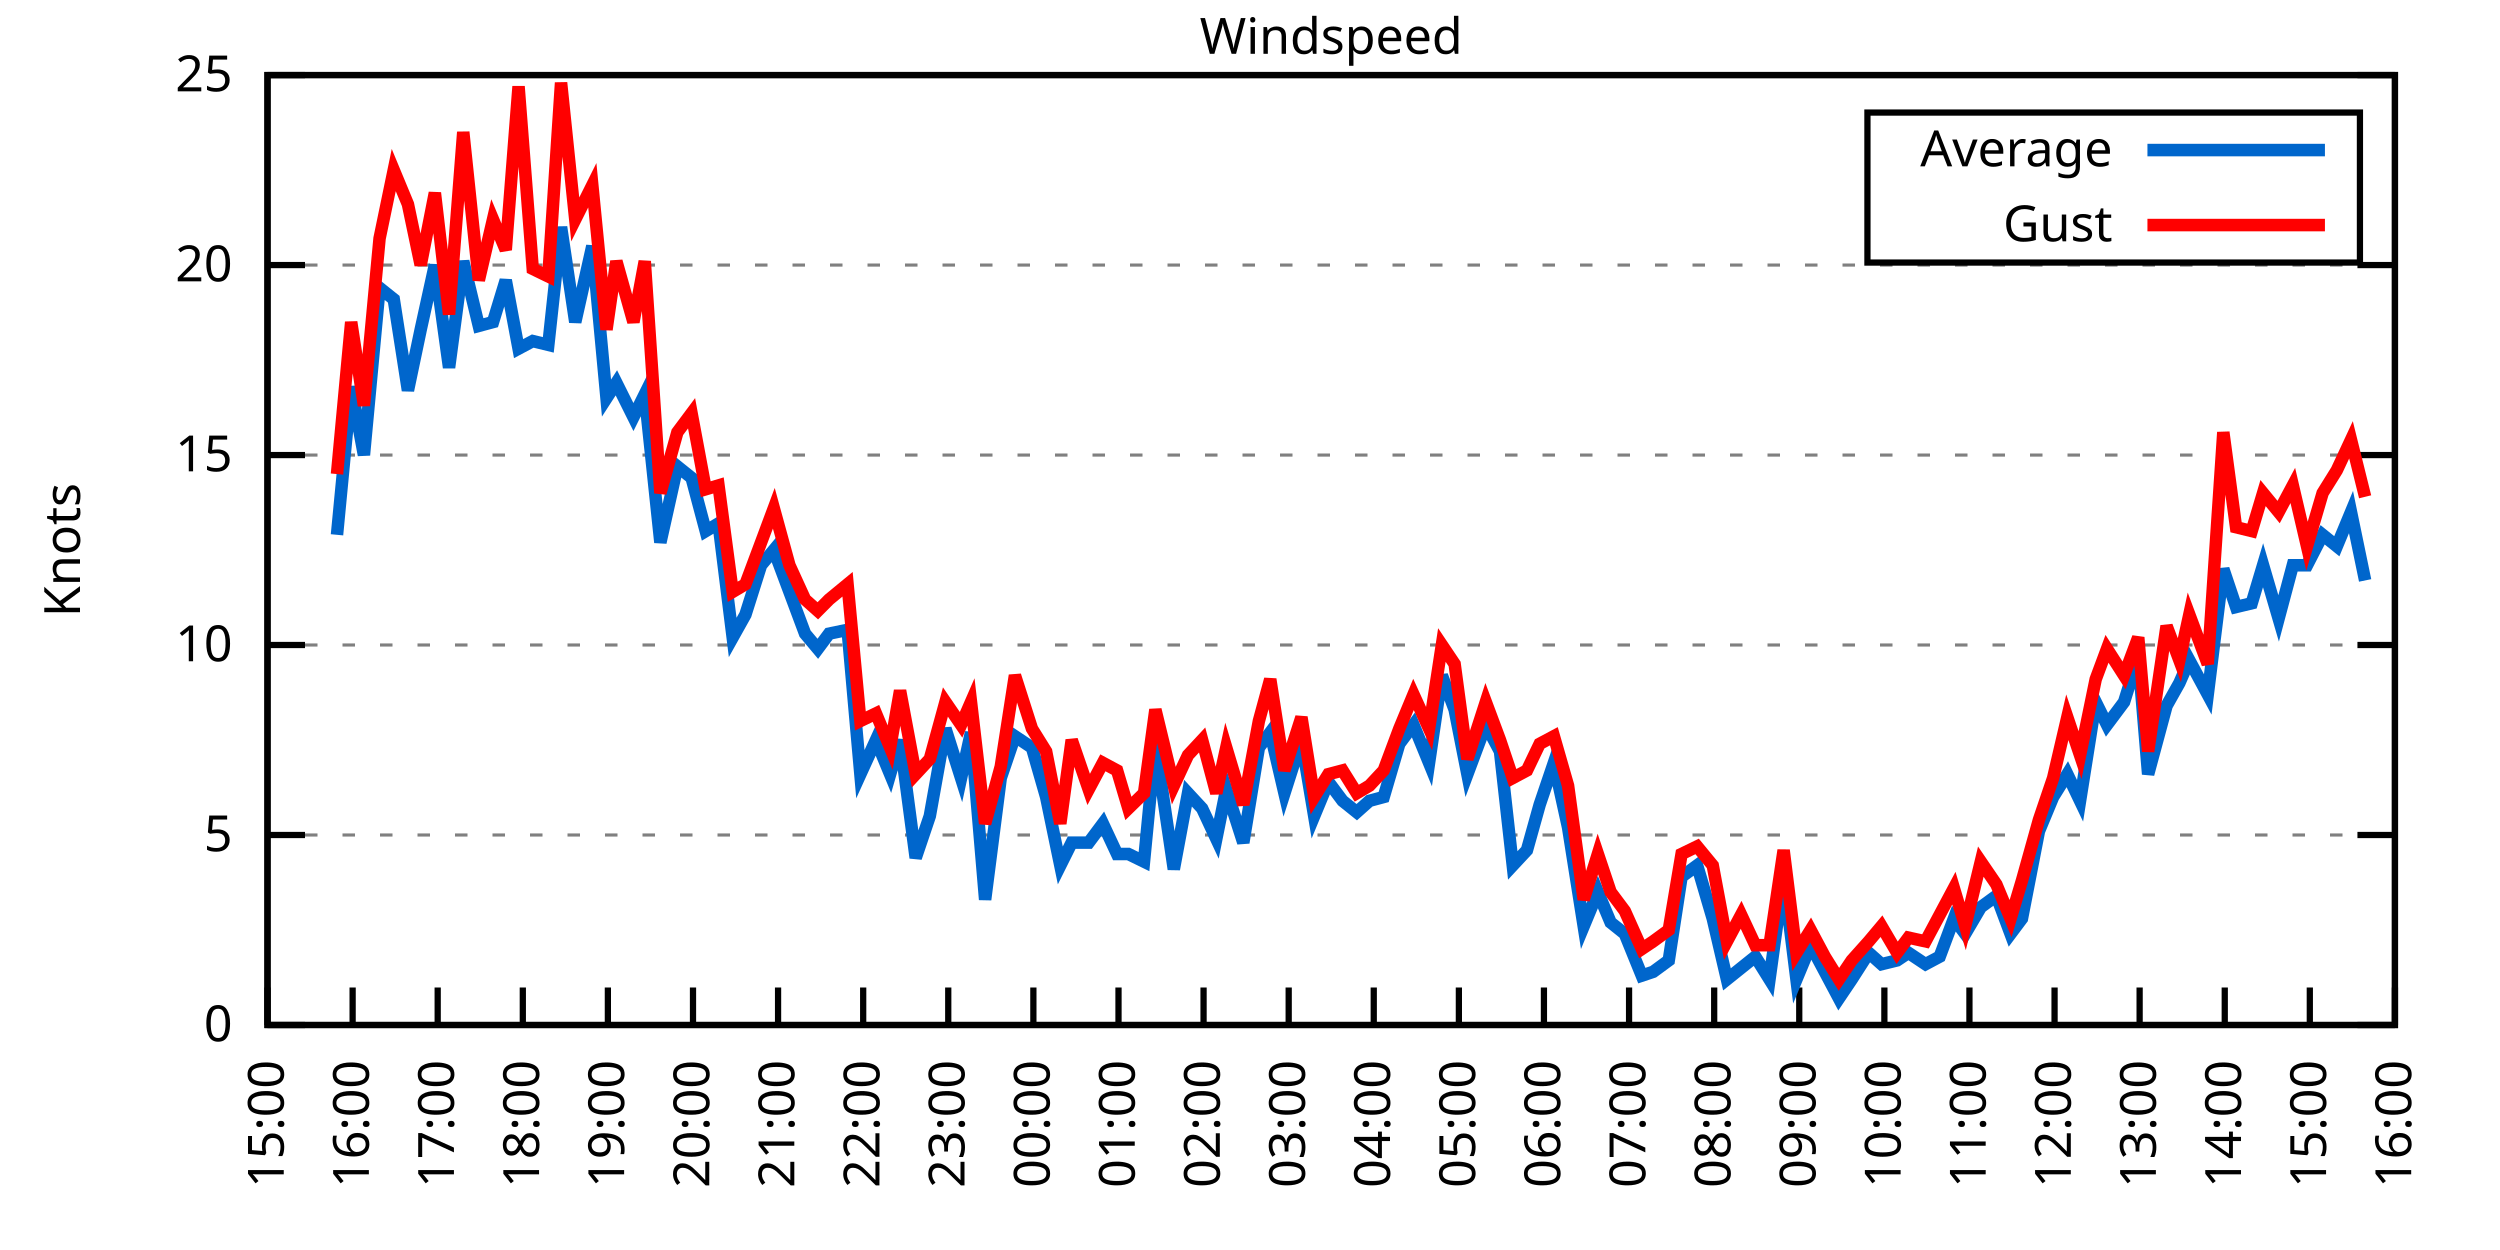
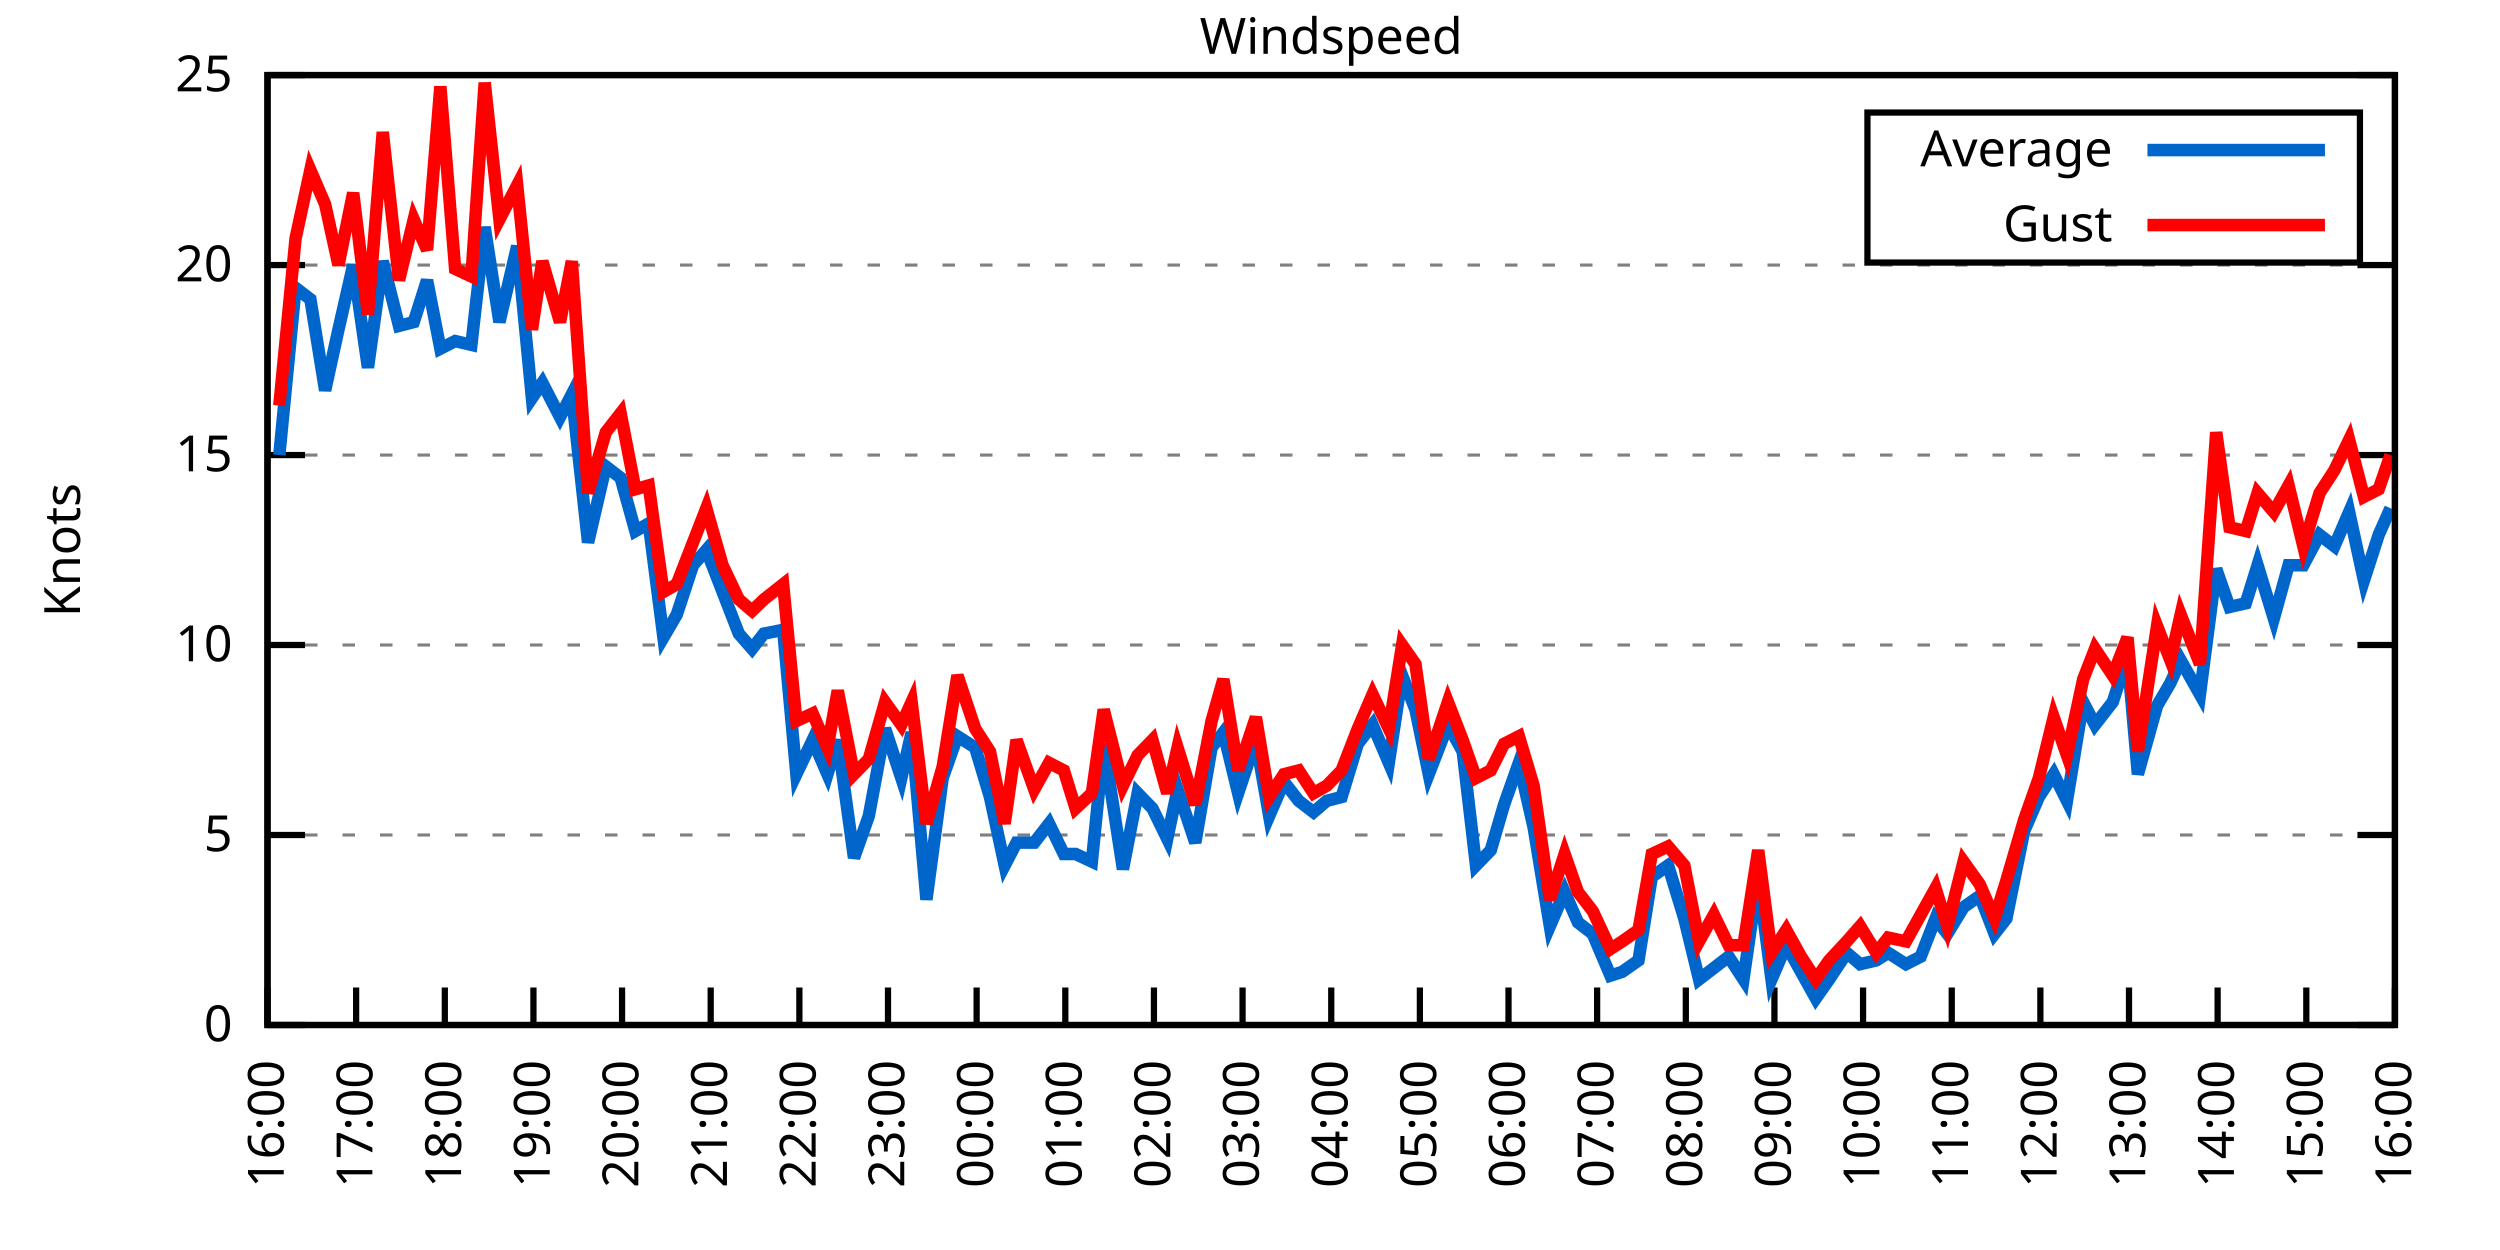
<svg xmlns="http://www.w3.org/2000/svg" xmlns:xlink="http://www.w3.org/1999/xlink" width="400" height="200" viewBox="0 0 400 200">
  <g id="gnuplot_canvas">
    <rect x="0" y="0" width="400" height="200" fill="none" />
    <defs>
      <circle id="gpDot" r="0.5" stroke-width="0.5" stroke="currentColor" />
      <path id="gpPt0" stroke-width="0.333" stroke="currentColor" d="M-1,0 h2 M0,-1 v2" />
      <path id="gpPt1" stroke-width="0.333" stroke="currentColor" d="M-1,-1 L1,1 M1,-1 L-1,1" />
      <path id="gpPt2" stroke-width="0.333" stroke="currentColor" d="M-1,0 L1,0 M0,-1 L0,1 M-1,-1 L1,1 M-1,1 L1,-1" />
      <rect id="gpPt3" stroke-width="0.333" stroke="currentColor" x="-1" y="-1" width="2" height="2" />
      <rect id="gpPt4" stroke-width="0.333" stroke="currentColor" fill="currentColor" x="-1" y="-1" width="2" height="2" />
      <circle id="gpPt5" stroke-width="0.333" stroke="currentColor" cx="0" cy="0" r="1" />
      <use xlink:href="#gpPt5" id="gpPt6" fill="currentColor" stroke="none" />
      <path id="gpPt7" stroke-width="0.333" stroke="currentColor" d="M0,-1.33 L-1.33,0.67 L1.33,0.67 z" />
      <use xlink:href="#gpPt7" id="gpPt8" fill="currentColor" stroke="none" />
      <use xlink:href="#gpPt7" id="gpPt9" stroke="currentColor" transform="rotate(180)" />
      <use xlink:href="#gpPt9" id="gpPt10" fill="currentColor" stroke="none" />
      <use xlink:href="#gpPt3" id="gpPt11" stroke="currentColor" transform="rotate(45)" />
      <use xlink:href="#gpPt11" id="gpPt12" fill="currentColor" stroke="none" />
      <path id="gpPt13" stroke-width="0.333" stroke="currentColor" d="M0,1.330 L1.265,0.411 L0.782,-1.067 L-0.782,-1.076 L-1.265,0.411 z" />
      <use xlink:href="#gpPt13" id="gpPt14" fill="currentColor" stroke="none" />
      <filter id="textbox" filterUnits="objectBoundingBox" x="0" y="0" height="1" width="1">
        <feFlood flood-color="white" flood-opacity="1" result="bgnd" />
        <feComposite in="SourceGraphic" in2="bgnd" operator="atop" />
      </filter>
      <filter id="greybox" filterUnits="objectBoundingBox" x="0" y="0" height="1" width="1">
        <feFlood flood-color="lightgrey" flood-opacity="1" result="grey" />
        <feComposite in="SourceGraphic" in2="grey" operator="atop" />
      </filter>
    </defs>
    <g fill="none" color="white" stroke="currentColor" stroke-width="1.00" stroke-linecap="butt" stroke-linejoin="miter">
</g>
    <g fill="none" color="black" stroke="currentColor" stroke-width="1.00" stroke-linecap="butt" stroke-linejoin="miter">
      <g stroke="none" shape-rendering="crispEdges">
        <polygon fill="rgb(255, 255, 255)" points="42.80,164.00 383.18,164.00 383.18,12.02 42.80,12.02 " />
      </g>
    </g>
    <g fill="none" color="black" stroke="currentColor" stroke-width="1.00" stroke-linecap="butt" stroke-linejoin="miter">
</g>
    <g fill="none" color="black" stroke="black" stroke-width="0.50" stroke-linecap="butt" stroke-linejoin="miter">
</g>
    <g fill="none" color="gray" stroke="currentColor" stroke-width="0.50" stroke-linecap="butt" stroke-linejoin="miter">
      <path stroke="gray" stroke-dasharray="2,4" class="gridline" d="M42.80,164.00 L383.19,164.00  " />
    </g>
    <g fill="none" color="gray" stroke="gray" stroke-width="1.00" stroke-linecap="butt" stroke-linejoin="miter">
</g>
    <g fill="none" color="black" stroke="currentColor" stroke-width="1.00" stroke-linecap="butt" stroke-linejoin="miter">
      <path stroke="black" d="M42.80,164.00 L48.80,164.00 M383.19,164.00 L377.19,164.00  " />
      <g transform="translate(37.20,166.60)" stroke="none" fill="black" font-family="Sans" font-size="8.00" text-anchor="end">
        <text>
          <tspan font-family="Sans"> 0</tspan>
        </text>
      </g>
    </g>
    <g fill="none" color="black" stroke="currentColor" stroke-width="1.00" stroke-linecap="butt" stroke-linejoin="miter">
</g>
    <g fill="none" color="black" stroke="black" stroke-width="0.50" stroke-linecap="butt" stroke-linejoin="miter">
</g>
    <g fill="none" color="gray" stroke="currentColor" stroke-width="0.50" stroke-linecap="butt" stroke-linejoin="miter">
      <path stroke="gray" stroke-dasharray="2,4" class="gridline" d="M42.80,133.60 L383.19,133.60  " />
    </g>
    <g fill="none" color="gray" stroke="gray" stroke-width="1.00" stroke-linecap="butt" stroke-linejoin="miter">
</g>
    <g fill="none" color="black" stroke="currentColor" stroke-width="1.00" stroke-linecap="butt" stroke-linejoin="miter">
      <path stroke="black" d="M42.80,133.60 L48.80,133.60 M383.19,133.60 L377.19,133.60  " />
      <g transform="translate(37.20,136.20)" stroke="none" fill="black" font-family="Sans" font-size="8.00" text-anchor="end">
        <text>
          <tspan font-family="Sans"> 5</tspan>
        </text>
      </g>
    </g>
    <g fill="none" color="black" stroke="currentColor" stroke-width="1.00" stroke-linecap="butt" stroke-linejoin="miter">
</g>
    <g fill="none" color="black" stroke="black" stroke-width="0.50" stroke-linecap="butt" stroke-linejoin="miter">
</g>
    <g fill="none" color="gray" stroke="currentColor" stroke-width="0.50" stroke-linecap="butt" stroke-linejoin="miter">
      <path stroke="gray" stroke-dasharray="2,4" class="gridline" d="M42.80,103.20 L383.19,103.20  " />
    </g>
    <g fill="none" color="gray" stroke="gray" stroke-width="1.00" stroke-linecap="butt" stroke-linejoin="miter">
</g>
    <g fill="none" color="black" stroke="currentColor" stroke-width="1.00" stroke-linecap="butt" stroke-linejoin="miter">
      <path stroke="black" d="M42.80,103.20 L48.80,103.20 M383.19,103.20 L377.19,103.20  " />
      <g transform="translate(37.20,105.80)" stroke="none" fill="black" font-family="Sans" font-size="8.00" text-anchor="end">
        <text>
          <tspan font-family="Sans"> 10</tspan>
        </text>
      </g>
    </g>
    <g fill="none" color="black" stroke="currentColor" stroke-width="1.00" stroke-linecap="butt" stroke-linejoin="miter">
</g>
    <g fill="none" color="black" stroke="black" stroke-width="0.50" stroke-linecap="butt" stroke-linejoin="miter">
</g>
    <g fill="none" color="gray" stroke="currentColor" stroke-width="0.50" stroke-linecap="butt" stroke-linejoin="miter">
      <path stroke="gray" stroke-dasharray="2,4" class="gridline" d="M42.80,72.81 L383.19,72.81  " />
    </g>
    <g fill="none" color="gray" stroke="gray" stroke-width="1.00" stroke-linecap="butt" stroke-linejoin="miter">
</g>
    <g fill="none" color="black" stroke="currentColor" stroke-width="1.00" stroke-linecap="butt" stroke-linejoin="miter">
      <path stroke="black" d="M42.80,72.81 L48.80,72.81 M383.19,72.81 L377.19,72.81  " />
      <g transform="translate(37.20,75.41)" stroke="none" fill="black" font-family="Sans" font-size="8.00" text-anchor="end">
        <text>
          <tspan font-family="Sans"> 15</tspan>
        </text>
      </g>
    </g>
    <g fill="none" color="black" stroke="currentColor" stroke-width="1.00" stroke-linecap="butt" stroke-linejoin="miter">
</g>
    <g fill="none" color="black" stroke="black" stroke-width="0.50" stroke-linecap="butt" stroke-linejoin="miter">
</g>
    <g fill="none" color="gray" stroke="currentColor" stroke-width="0.50" stroke-linecap="butt" stroke-linejoin="miter">
      <path stroke="gray" stroke-dasharray="2,4" class="gridline" d="M42.80,42.41 L383.19,42.41  " />
    </g>
    <g fill="none" color="gray" stroke="gray" stroke-width="1.00" stroke-linecap="butt" stroke-linejoin="miter">
</g>
    <g fill="none" color="black" stroke="currentColor" stroke-width="1.00" stroke-linecap="butt" stroke-linejoin="miter">
      <path stroke="black" d="M42.80,42.41 L48.80,42.41 M383.19,42.41 L377.19,42.41  " />
      <g transform="translate(37.20,45.01)" stroke="none" fill="black" font-family="Sans" font-size="8.00" text-anchor="end">
        <text>
          <tspan font-family="Sans"> 20</tspan>
        </text>
      </g>
    </g>
    <g fill="none" color="black" stroke="currentColor" stroke-width="1.00" stroke-linecap="butt" stroke-linejoin="miter">
</g>
    <g fill="none" color="black" stroke="black" stroke-width="0.50" stroke-linecap="butt" stroke-linejoin="miter">
</g>
    <g fill="none" color="gray" stroke="currentColor" stroke-width="0.50" stroke-linecap="butt" stroke-linejoin="miter">
      <path stroke="gray" stroke-dasharray="2,4" class="gridline" d="M42.80,12.01 L383.19,12.01  " />
    </g>
    <g fill="none" color="gray" stroke="gray" stroke-width="1.00" stroke-linecap="butt" stroke-linejoin="miter">
</g>
    <g fill="none" color="black" stroke="currentColor" stroke-width="1.00" stroke-linecap="butt" stroke-linejoin="miter">
      <path stroke="black" d="M42.80,12.01 L48.80,12.01 M383.19,12.01 L377.19,12.01  " />
      <g transform="translate(37.20,14.61)" stroke="none" fill="black" font-family="Sans" font-size="8.00" text-anchor="end">
        <text>
          <tspan font-family="Sans"> 25</tspan>
        </text>
      </g>
    </g>
    <g fill="none" color="black" stroke="currentColor" stroke-width="1.00" stroke-linecap="butt" stroke-linejoin="miter">
      <path stroke="black" d="M42.80,164.00 L42.80,158.00  " />
      <g transform="translate(45.40,169.60) rotate(270.00)" stroke="none" fill="black" font-family="Sans" font-size="8.00" text-anchor="end">
        <text>
-           <tspan font-family="Sans">15:00</tspan>
-         </text>
-       </g>
-     </g>
-     <g fill="none" color="black" stroke="currentColor" stroke-width="1.00" stroke-linecap="butt" stroke-linejoin="miter">
-       <path stroke="black" d="M56.42,164.00 L56.42,158.00  " />
-       <g transform="translate(59.02,169.60) rotate(270.00)" stroke="none" fill="black" font-family="Sans" font-size="8.00" text-anchor="end">
-         <text>
          <tspan font-family="Sans">16:00</tspan>
        </text>
      </g>
    </g>
    <g fill="none" color="black" stroke="currentColor" stroke-width="1.00" stroke-linecap="butt" stroke-linejoin="miter">
-       <path stroke="black" d="M70.03,164.00 L70.03,158.00  " />
-       <g transform="translate(72.63,169.60) rotate(270.00)" stroke="none" fill="black" font-family="Sans" font-size="8.00" text-anchor="end">
+       <path stroke="black" d="M56.98,164.00 L56.98,158.00  " />
+       <g transform="translate(59.58,169.60) rotate(270.00)" stroke="none" fill="black" font-family="Sans" font-size="8.00" text-anchor="end">
        <text>
          <tspan font-family="Sans">17:00</tspan>
        </text>
      </g>
    </g>
    <g fill="none" color="black" stroke="currentColor" stroke-width="1.00" stroke-linecap="butt" stroke-linejoin="miter">
-       <path stroke="black" d="M83.65,164.00 L83.65,158.00  " />
-       <g transform="translate(86.25,169.60) rotate(270.00)" stroke="none" fill="black" font-family="Sans" font-size="8.00" text-anchor="end">
+       <path stroke="black" d="M71.17,164.00 L71.17,158.00  " />
+       <g transform="translate(73.77,169.60) rotate(270.00)" stroke="none" fill="black" font-family="Sans" font-size="8.00" text-anchor="end">
        <text>
          <tspan font-family="Sans">18:00</tspan>
        </text>
      </g>
    </g>
    <g fill="none" color="black" stroke="currentColor" stroke-width="1.00" stroke-linecap="butt" stroke-linejoin="miter">
-       <path stroke="black" d="M97.26,164.00 L97.26,158.00  " />
-       <g transform="translate(99.86,169.60) rotate(270.00)" stroke="none" fill="black" font-family="Sans" font-size="8.00" text-anchor="end">
+       <path stroke="black" d="M85.35,164.00 L85.35,158.00  " />
+       <g transform="translate(87.95,169.60) rotate(270.00)" stroke="none" fill="black" font-family="Sans" font-size="8.00" text-anchor="end">
        <text>
          <tspan font-family="Sans">19:00</tspan>
        </text>
      </g>
    </g>
    <g fill="none" color="black" stroke="currentColor" stroke-width="1.00" stroke-linecap="butt" stroke-linejoin="miter">
-       <path stroke="black" d="M110.88,164.00 L110.88,158.00  " />
-       <g transform="translate(113.48,169.60) rotate(270.00)" stroke="none" fill="black" font-family="Sans" font-size="8.00" text-anchor="end">
+       <path stroke="black" d="M99.53,164.00 L99.53,158.00  " />
+       <g transform="translate(102.13,169.60) rotate(270.00)" stroke="none" fill="black" font-family="Sans" font-size="8.00" text-anchor="end">
        <text>
          <tspan font-family="Sans">20:00</tspan>
        </text>
      </g>
    </g>
    <g fill="none" color="black" stroke="currentColor" stroke-width="1.00" stroke-linecap="butt" stroke-linejoin="miter">
-       <path stroke="black" d="M124.49,164.00 L124.49,158.00  " />
-       <g transform="translate(127.09,169.60) rotate(270.00)" stroke="none" fill="black" font-family="Sans" font-size="8.00" text-anchor="end">
+       <path stroke="black" d="M113.71,164.00 L113.71,158.00  " />
+       <g transform="translate(116.31,169.60) rotate(270.00)" stroke="none" fill="black" font-family="Sans" font-size="8.00" text-anchor="end">
        <text>
          <tspan font-family="Sans">21:00</tspan>
        </text>
      </g>
    </g>
    <g fill="none" color="black" stroke="currentColor" stroke-width="1.00" stroke-linecap="butt" stroke-linejoin="miter">
-       <path stroke="black" d="M138.11,164.00 L138.11,158.00  " />
-       <g transform="translate(140.71,169.60) rotate(270.00)" stroke="none" fill="black" font-family="Sans" font-size="8.00" text-anchor="end">
+       <path stroke="black" d="M127.90,164.00 L127.90,158.00  " />
+       <g transform="translate(130.50,169.60) rotate(270.00)" stroke="none" fill="black" font-family="Sans" font-size="8.00" text-anchor="end">
        <text>
          <tspan font-family="Sans">22:00</tspan>
        </text>
      </g>
    </g>
    <g fill="none" color="black" stroke="currentColor" stroke-width="1.00" stroke-linecap="butt" stroke-linejoin="miter">
-       <path stroke="black" d="M151.72,164.00 L151.72,158.00  " />
-       <g transform="translate(154.32,169.60) rotate(270.00)" stroke="none" fill="black" font-family="Sans" font-size="8.00" text-anchor="end">
+       <path stroke="black" d="M142.08,164.00 L142.08,158.00  " />
+       <g transform="translate(144.68,169.60) rotate(270.00)" stroke="none" fill="black" font-family="Sans" font-size="8.00" text-anchor="end">
        <text>
          <tspan font-family="Sans">23:00</tspan>
        </text>
      </g>
    </g>
    <g fill="none" color="black" stroke="currentColor" stroke-width="1.00" stroke-linecap="butt" stroke-linejoin="miter">
-       <path stroke="black" d="M165.34,164.00 L165.34,158.00  " />
-       <g transform="translate(167.94,169.60) rotate(270.00)" stroke="none" fill="black" font-family="Sans" font-size="8.00" text-anchor="end">
+       <path stroke="black" d="M156.26,164.00 L156.26,158.00  " />
+       <g transform="translate(158.86,169.60) rotate(270.00)" stroke="none" fill="black" font-family="Sans" font-size="8.00" text-anchor="end">
        <text>
          <tspan font-family="Sans">00:00</tspan>
        </text>
      </g>
    </g>
    <g fill="none" color="black" stroke="currentColor" stroke-width="1.00" stroke-linecap="butt" stroke-linejoin="miter">
-       <path stroke="black" d="M178.96,164.00 L178.96,158.00  " />
-       <g transform="translate(181.56,169.60) rotate(270.00)" stroke="none" fill="black" font-family="Sans" font-size="8.00" text-anchor="end">
+       <path stroke="black" d="M170.45,164.00 L170.45,158.00  " />
+       <g transform="translate(173.05,169.60) rotate(270.00)" stroke="none" fill="black" font-family="Sans" font-size="8.00" text-anchor="end">
        <text>
          <tspan font-family="Sans">01:00</tspan>
        </text>
      </g>
    </g>
    <g fill="none" color="black" stroke="currentColor" stroke-width="1.00" stroke-linecap="butt" stroke-linejoin="miter">
-       <path stroke="black" d="M192.57,164.00 L192.57,158.00  " />
-       <g transform="translate(195.17,169.60) rotate(270.00)" stroke="none" fill="black" font-family="Sans" font-size="8.00" text-anchor="end">
+       <path stroke="black" d="M184.63,164.00 L184.63,158.00  " />
+       <g transform="translate(187.23,169.60) rotate(270.00)" stroke="none" fill="black" font-family="Sans" font-size="8.00" text-anchor="end">
        <text>
          <tspan font-family="Sans">02:00</tspan>
        </text>
      </g>
    </g>
    <g fill="none" color="black" stroke="currentColor" stroke-width="1.00" stroke-linecap="butt" stroke-linejoin="miter">
-       <path stroke="black" d="M206.19,164.00 L206.19,158.00  " />
-       <g transform="translate(208.79,169.60) rotate(270.00)" stroke="none" fill="black" font-family="Sans" font-size="8.00" text-anchor="end">
+       <path stroke="black" d="M198.81,164.00 L198.81,158.00  " />
+       <g transform="translate(201.41,169.60) rotate(270.00)" stroke="none" fill="black" font-family="Sans" font-size="8.00" text-anchor="end">
        <text>
          <tspan font-family="Sans">03:00</tspan>
        </text>
      </g>
    </g>
    <g fill="none" color="black" stroke="currentColor" stroke-width="1.00" stroke-linecap="butt" stroke-linejoin="miter">
-       <path stroke="black" d="M219.80,164.00 L219.80,158.00  " />
-       <g transform="translate(222.40,169.60) rotate(270.00)" stroke="none" fill="black" font-family="Sans" font-size="8.00" text-anchor="end">
+       <path stroke="black" d="M213.00,164.00 L213.00,158.00  " />
+       <g transform="translate(215.60,169.60) rotate(270.00)" stroke="none" fill="black" font-family="Sans" font-size="8.00" text-anchor="end">
        <text>
          <tspan font-family="Sans">04:00</tspan>
        </text>
      </g>
    </g>
    <g fill="none" color="black" stroke="currentColor" stroke-width="1.00" stroke-linecap="butt" stroke-linejoin="miter">
-       <path stroke="black" d="M233.42,164.00 L233.42,158.00  " />
-       <g transform="translate(236.02,169.60) rotate(270.00)" stroke="none" fill="black" font-family="Sans" font-size="8.00" text-anchor="end">
+       <path stroke="black" d="M227.18,164.00 L227.18,158.00  " />
+       <g transform="translate(229.78,169.60) rotate(270.00)" stroke="none" fill="black" font-family="Sans" font-size="8.00" text-anchor="end">
        <text>
          <tspan font-family="Sans">05:00</tspan>
        </text>
      </g>
    </g>
    <g fill="none" color="black" stroke="currentColor" stroke-width="1.00" stroke-linecap="butt" stroke-linejoin="miter">
-       <path stroke="black" d="M247.03,164.00 L247.03,158.00  " />
-       <g transform="translate(249.63,169.60) rotate(270.00)" stroke="none" fill="black" font-family="Sans" font-size="8.00" text-anchor="end">
+       <path stroke="black" d="M241.36,164.00 L241.36,158.00  " />
+       <g transform="translate(243.96,169.60) rotate(270.00)" stroke="none" fill="black" font-family="Sans" font-size="8.00" text-anchor="end">
        <text>
          <tspan font-family="Sans">06:00</tspan>
        </text>
      </g>
    </g>
    <g fill="none" color="black" stroke="currentColor" stroke-width="1.00" stroke-linecap="butt" stroke-linejoin="miter">
-       <path stroke="black" d="M260.65,164.00 L260.65,158.00  " />
-       <g transform="translate(263.25,169.60) rotate(270.00)" stroke="none" fill="black" font-family="Sans" font-size="8.00" text-anchor="end">
+       <path stroke="black" d="M255.54,164.00 L255.54,158.00  " />
+       <g transform="translate(258.14,169.60) rotate(270.00)" stroke="none" fill="black" font-family="Sans" font-size="8.00" text-anchor="end">
        <text>
          <tspan font-family="Sans">07:00</tspan>
        </text>
      </g>
    </g>
    <g fill="none" color="black" stroke="currentColor" stroke-width="1.00" stroke-linecap="butt" stroke-linejoin="miter">
-       <path stroke="black" d="M274.27,164.00 L274.27,158.00  " />
-       <g transform="translate(276.87,169.60) rotate(270.00)" stroke="none" fill="black" font-family="Sans" font-size="8.00" text-anchor="end">
+       <path stroke="black" d="M269.73,164.00 L269.73,158.00  " />
+       <g transform="translate(272.33,169.60) rotate(270.00)" stroke="none" fill="black" font-family="Sans" font-size="8.00" text-anchor="end">
        <text>
          <tspan font-family="Sans">08:00</tspan>
        </text>
      </g>
    </g>
    <g fill="none" color="black" stroke="currentColor" stroke-width="1.00" stroke-linecap="butt" stroke-linejoin="miter">
-       <path stroke="black" d="M287.88,164.00 L287.88,158.00  " />
-       <g transform="translate(290.48,169.60) rotate(270.00)" stroke="none" fill="black" font-family="Sans" font-size="8.00" text-anchor="end">
+       <path stroke="black" d="M283.91,164.00 L283.91,158.00  " />
+       <g transform="translate(286.51,169.60) rotate(270.00)" stroke="none" fill="black" font-family="Sans" font-size="8.00" text-anchor="end">
        <text>
          <tspan font-family="Sans">09:00</tspan>
        </text>
      </g>
    </g>
    <g fill="none" color="black" stroke="currentColor" stroke-width="1.00" stroke-linecap="butt" stroke-linejoin="miter">
-       <path stroke="black" d="M301.50,164.00 L301.50,158.00  " />
-       <g transform="translate(304.10,169.60) rotate(270.00)" stroke="none" fill="black" font-family="Sans" font-size="8.00" text-anchor="end">
+       <path stroke="black" d="M298.09,164.00 L298.09,158.00  " />
+       <g transform="translate(300.69,169.60) rotate(270.00)" stroke="none" fill="black" font-family="Sans" font-size="8.00" text-anchor="end">
        <text>
          <tspan font-family="Sans">10:00</tspan>
        </text>
      </g>
    </g>
    <g fill="none" color="black" stroke="currentColor" stroke-width="1.00" stroke-linecap="butt" stroke-linejoin="miter">
-       <path stroke="black" d="M315.11,164.00 L315.11,158.00  " />
-       <g transform="translate(317.71,169.60) rotate(270.00)" stroke="none" fill="black" font-family="Sans" font-size="8.00" text-anchor="end">
+       <path stroke="black" d="M312.28,164.00 L312.28,158.00  " />
+       <g transform="translate(314.88,169.60) rotate(270.00)" stroke="none" fill="black" font-family="Sans" font-size="8.00" text-anchor="end">
        <text>
          <tspan font-family="Sans">11:00</tspan>
        </text>
      </g>
    </g>
    <g fill="none" color="black" stroke="currentColor" stroke-width="1.00" stroke-linecap="butt" stroke-linejoin="miter">
-       <path stroke="black" d="M328.73,164.00 L328.73,158.00  " />
-       <g transform="translate(331.33,169.60) rotate(270.00)" stroke="none" fill="black" font-family="Sans" font-size="8.00" text-anchor="end">
+       <path stroke="black" d="M326.46,164.00 L326.46,158.00  " />
+       <g transform="translate(329.06,169.60) rotate(270.00)" stroke="none" fill="black" font-family="Sans" font-size="8.00" text-anchor="end">
        <text>
          <tspan font-family="Sans">12:00</tspan>
        </text>
      </g>
    </g>
    <g fill="none" color="black" stroke="currentColor" stroke-width="1.00" stroke-linecap="butt" stroke-linejoin="miter">
-       <path stroke="black" d="M342.34,164.00 L342.34,158.00  " />
-       <g transform="translate(344.94,169.60) rotate(270.00)" stroke="none" fill="black" font-family="Sans" font-size="8.00" text-anchor="end">
+       <path stroke="black" d="M340.64,164.00 L340.64,158.00  " />
+       <g transform="translate(343.24,169.60) rotate(270.00)" stroke="none" fill="black" font-family="Sans" font-size="8.00" text-anchor="end">
        <text>
          <tspan font-family="Sans">13:00</tspan>
        </text>
      </g>
    </g>
    <g fill="none" color="black" stroke="currentColor" stroke-width="1.00" stroke-linecap="butt" stroke-linejoin="miter">
-       <path stroke="black" d="M355.96,164.00 L355.96,158.00  " />
-       <g transform="translate(358.56,169.60) rotate(270.00)" stroke="none" fill="black" font-family="Sans" font-size="8.00" text-anchor="end">
+       <path stroke="black" d="M354.82,164.00 L354.82,158.00  " />
+       <g transform="translate(357.42,169.60) rotate(270.00)" stroke="none" fill="black" font-family="Sans" font-size="8.00" text-anchor="end">
        <text>
          <tspan font-family="Sans">14:00</tspan>
        </text>
      </g>
    </g>
    <g fill="none" color="black" stroke="currentColor" stroke-width="1.00" stroke-linecap="butt" stroke-linejoin="miter">
-       <path stroke="black" d="M369.57,164.00 L369.57,158.00  " />
-       <g transform="translate(372.17,169.60) rotate(270.00)" stroke="none" fill="black" font-family="Sans" font-size="8.00" text-anchor="end">
+       <path stroke="black" d="M369.01,164.00 L369.01,158.00  " />
+       <g transform="translate(371.61,169.60) rotate(270.00)" stroke="none" fill="black" font-family="Sans" font-size="8.00" text-anchor="end">
        <text>
          <tspan font-family="Sans">15:00</tspan>
        </text>
      </g>
    </g>
    <g fill="none" color="black" stroke="currentColor" stroke-width="1.00" stroke-linecap="butt" stroke-linejoin="miter">
      <path stroke="black" d="M383.19,164.00 L383.19,158.00  " />
      <g transform="translate(385.79,169.60) rotate(270.00)" stroke="none" fill="black" font-family="Sans" font-size="8.00" text-anchor="end">
        <text>
          <tspan font-family="Sans">16:00</tspan>
        </text>
      </g>
    </g>
    <g fill="none" color="black" stroke="currentColor" stroke-width="1.00" stroke-linecap="butt" stroke-linejoin="miter">
</g>
    <g fill="none" color="black" stroke="currentColor" stroke-width="1.00" stroke-linecap="butt" stroke-linejoin="miter">
      <path stroke="black" d="M42.80,12.01 L42.80,164.00 L383.19,164.00 L383.19,12.01 L42.80,12.01 Z  " />
    </g>
    <g fill="none" color="black" stroke="currentColor" stroke-width="1.00" stroke-linecap="butt" stroke-linejoin="miter">
</g>
    <g fill="none" color="black" stroke="currentColor" stroke-width="1.00" stroke-linecap="butt" stroke-linejoin="miter">
      <path stroke="black" d="M298.79,42.01 L298.79,18.01 L377.59,18.01 L377.59,42.01 L298.79,42.01 Z  " />
    </g>
    <g id="Windspeed_plot_1">
      <g fill="none" color="white" stroke="black" stroke-width="2.00" stroke-linecap="butt" stroke-linejoin="miter">
</g>
      <g fill="none" color="black" stroke="currentColor" stroke-width="2.00" stroke-linecap="butt" stroke-linejoin="miter">
        <g transform="translate(337.99,26.61)" stroke="none" fill="black" font-family="Sans" font-size="8.00" text-anchor="end">
          <text>
            <tspan font-family="Sans">Average</tspan>
          </text>
        </g>
      </g>
      <g fill="none" color="black" stroke="currentColor" stroke-width="2.00" stroke-linecap="butt" stroke-linejoin="miter">
-         <path stroke="rgb(  0, 102, 204)" d="M343.59,24.01 L371.99,24.01 M53.92,85.57 L56.19,61.86 L58.23,72.81 L60.73,46.06 L63.00,47.88 L65.27,62.47   L67.31,52.74 L69.58,42.41 L71.85,58.82 L74.12,41.80 L76.61,52.14 L78.88,51.53 L80.92,44.84 L82.97,55.78   L85.24,54.57 L87.73,55.18 L89.77,36.33 L92.04,51.53 L94.77,39.37 L97.04,63.69 L98.62,61.25 L101.35,66.73   L103.16,63.08 L105.66,86.79 L108.38,74.63 L110.65,76.45 L112.92,84.97 L114.96,83.75 L117.23,101.99 L119.27,98.34   L121.77,90.44 L123.81,88.00 L126.31,94.69 L128.81,101.38 L130.85,103.81 L132.66,101.38 L135.61,100.77 L137.66,123.87   L140.15,118.40 L142.42,123.87 L144.01,118.40 L146.51,137.25 L148.77,130.56 L151.27,116.58 L153.77,124.48 L155.36,117.19   L157.62,143.94 L160.12,124.48 L162.39,117.80 L165.11,119.62 L167.38,127.52 L169.65,138.47 L171.47,134.82 L174.19,134.82   L176.46,131.78 L178.73,136.64 L180.54,136.64 L183.04,137.86 L184.86,119.01 L187.81,139.07 L190.08,126.91 L192.34,129.35   L194.61,134.21 L196.20,126.31 L198.93,134.82 L201.42,119.62 L203.24,117.19 L205.51,126.91 L208.23,118.40 L210.27,130.56   L212.54,125.09 L214.81,128.13 L217.08,129.95 L219.12,128.13 L221.39,127.52 L223.89,119.01 L226.16,115.97 L228.65,122.05   L230.70,108.07 L232.74,113.54 L234.78,123.87 L237.73,115.97 L240.00,120.23 L242.04,138.47 L244.31,136.03 L246.35,128.74   L248.62,122.05 L250.89,132.39 L253.39,148.19 L255.66,142.72 L257.70,147.59 L259.97,149.41 L262.69,156.10 L264.51,155.49   L267.00,153.66 L269.05,140.29 L271.54,138.47 L274.04,146.98 L276.31,156.70 L278.58,154.88 L280.85,153.06 L283.12,156.70   L285.38,140.29 L287.43,156.70 L289.70,151.23 L291.97,155.49 L294.23,159.74 L296.28,156.70 L299.00,152.45 L301.04,154.27   L303.54,153.66 L305.35,152.45 L308.08,154.27 L310.35,153.06 L312.62,146.98 L314.43,149.41 L316.93,145.15 L319.42,143.33   L321.69,149.41 L323.51,146.98 L326.23,132.99 L328.50,127.52 L330.77,123.87 L332.81,128.13 L335.31,112.32 L337.12,115.97   L339.85,112.32 L342.12,105.03 L343.70,123.87 L346.65,112.93 L348.70,109.28 L350.29,105.64 L353.24,111.11 L355.73,91.04   L357.77,97.12 L360.27,96.52 L362.09,90.44 L364.58,98.95 L366.85,90.44 L369.12,90.44 L371.62,85.57 L373.89,87.40   L376.16,81.93 L378.42,92.87  " />
+         <path stroke="rgb(  0, 102, 204)" d="M343.59,24.01 L371.99,24.01 M44.69,72.81 L47.29,46.06 L49.66,47.88 L52.02,62.47 L54.15,52.74 L56.51,42.41   L58.87,58.82 L61.24,41.80 L63.84,52.14 L66.20,51.53 L68.33,44.84 L70.46,55.78 L72.82,54.57 L75.42,55.18   L77.55,36.33 L79.91,51.53 L82.75,39.37 L85.11,63.69 L86.77,61.25 L89.60,66.73 L91.49,63.08 L94.09,86.79   L96.93,74.63 L99.30,76.45 L101.66,84.97 L103.79,83.75 L106.15,101.99 L108.28,98.34 L110.88,90.44 L113.01,88.00   L115.61,94.69 L118.21,101.38 L120.33,103.81 L122.22,101.38 L125.30,100.77 L127.42,123.87 L130.02,118.40 L132.39,123.87   L134.04,118.40 L136.64,137.25 L139.01,130.56 L141.61,116.58 L144.21,124.48 L145.86,117.19 L148.23,143.94 L150.83,124.48   L153.19,117.80 L156.03,119.62 L158.39,127.52 L160.75,138.47 L162.65,134.82 L165.48,134.82 L167.85,131.78 L170.21,136.64   L172.10,136.64 L174.70,137.86 L176.59,119.01 L179.67,139.07 L182.03,126.91 L184.39,129.35 L186.76,134.21 L188.41,126.31   L191.25,134.82 L193.85,119.62 L195.74,117.19 L198.10,126.91 L200.94,118.40 L203.07,130.56 L205.43,125.09 L207.79,128.13   L210.16,129.95 L212.29,128.13 L214.65,127.52 L217.25,119.01 L219.61,115.97 L222.21,122.05 L224.34,108.07 L226.47,113.54   L228.60,123.87 L231.67,115.97 L234.03,120.23 L236.16,138.47 L238.52,136.03 L240.65,128.74 L243.02,122.05 L245.38,132.39   L247.98,148.19 L250.34,142.72 L252.47,147.59 L254.83,149.41 L257.67,156.10 L259.56,155.49 L262.16,153.66 L264.29,140.29   L266.89,138.47 L269.49,146.98 L271.85,156.70 L274.22,154.88 L276.58,153.06 L278.95,156.70 L281.31,140.29 L283.44,156.70   L285.80,151.23 L288.16,155.49 L290.53,159.74 L292.66,156.70 L295.49,152.45 L297.62,154.27 L300.22,153.66 L302.11,152.45   L304.95,154.27 L307.31,153.06 L309.68,146.98 L311.57,149.41 L314.17,145.15 L316.77,143.33 L319.13,149.41 L321.02,146.98   L323.86,132.99 L326.22,127.52 L328.59,123.87 L330.71,128.13 L333.31,112.32 L335.20,115.97 L338.04,112.32 L340.40,105.03   L342.06,123.87 L345.13,112.93 L347.26,109.28 L348.91,105.64 L351.99,111.11 L354.59,91.04 L356.72,97.12 L359.32,96.52   L361.21,90.44 L363.81,98.95 L366.17,90.44 L368.53,90.44 L371.13,85.57 L373.50,87.40 L375.86,81.93 L378.23,92.87   L380.59,85.57 L382.48,81.32  " />
      </g>
    </g>
    <g id="Windspeed_plot_2">
      <g fill="none" color="black" stroke="currentColor" stroke-width="2.00" stroke-linecap="butt" stroke-linejoin="miter">
        <g transform="translate(337.99,38.61)" stroke="none" fill="black" font-family="Sans" font-size="8.00" text-anchor="end">
          <text>
            <tspan font-family="Sans">Gust</tspan>
          </text>
        </g>
      </g>
      <g fill="none" color="black" stroke="currentColor" stroke-width="2.00" stroke-linecap="butt" stroke-linejoin="miter">
-         <path stroke="rgb(255,   0,   0)" d="M343.59,36.01 L371.99,36.01 M53.92,75.85 L56.19,51.53 L58.23,64.90 L60.73,38.15 L63.00,27.21 L65.27,32.68   L67.31,42.41 L69.58,30.86 L71.85,50.31 L74.12,21.13 L76.61,44.84 L78.88,35.11 L80.92,39.98 L82.97,13.83   L85.24,43.02 L87.73,44.23 L89.77,13.23 L92.04,35.11 L94.77,29.64 L97.04,52.74 L98.62,41.80 L101.35,51.53   L103.16,41.80 L105.66,78.89 L108.38,69.16 L110.65,66.12 L112.92,78.28 L114.96,77.67 L117.23,94.69 L119.27,93.48   L121.77,86.79 L123.81,81.32 L126.31,90.44 L128.81,95.91 L130.85,97.73 L132.66,95.91 L135.61,93.48 L137.66,115.36   L140.15,114.15 L142.42,119.62 L144.01,110.50 L146.51,123.87 L148.77,121.44 L151.27,112.32 L153.77,115.97 L155.36,112.32   L157.62,131.78 L160.12,122.66 L162.39,108.07 L165.11,116.58 L167.38,120.23 L169.65,131.78 L171.47,118.40 L174.19,126.31   L176.46,122.05 L178.73,123.27 L180.54,129.35 L183.04,126.91 L184.86,113.54 L187.81,125.70 L190.08,120.83 L192.34,118.40   L194.61,126.91 L196.20,119.62 L198.93,128.74 L201.42,115.36 L203.24,108.68 L205.51,123.27 L208.23,114.76 L210.27,127.52   L212.54,123.87 L214.81,123.27 L217.08,126.91 L219.12,125.70 L221.39,123.27 L223.89,116.58 L226.16,111.11 L228.65,116.58   L230.70,103.20 L232.74,106.24 L234.78,121.44 L237.73,112.32 L240.00,118.40 L242.04,124.48 L244.31,123.27 L246.35,119.01   L248.62,117.80 L250.89,125.70 L253.39,143.94 L255.66,136.64 L257.70,142.72 L259.97,145.76 L262.69,151.84 L264.51,150.62   L267.00,148.80 L269.05,136.64 L271.54,135.43 L274.04,138.47 L276.31,150.62 L278.58,146.37 L280.85,151.23 L283.12,151.23   L285.38,136.03 L287.43,152.45 L289.70,148.80 L291.97,153.06 L294.23,156.70 L296.28,153.66 L299.00,150.62 L301.04,148.19   L303.54,152.45 L305.35,150.02 L308.08,150.62 L310.35,146.37 L312.62,142.11 L314.43,148.19 L316.93,137.86 L319.42,141.51   L321.69,146.98 L323.51,140.90 L326.23,131.17 L328.50,124.48 L330.77,114.76 L332.81,120.83 L335.31,108.68 L337.12,103.81   L339.85,108.07 L342.12,101.99 L343.70,120.23 L346.65,100.16 L348.70,105.64 L350.29,98.34 L353.24,106.24 L355.73,69.16   L357.77,84.36 L360.27,84.97 L362.09,78.89 L364.58,81.93 L366.85,77.67 L369.12,87.40 L371.62,78.89 L373.89,75.24   L376.16,70.37 L378.42,79.49  " />
+         <path stroke="rgb(255,   0,   0)" d="M343.59,36.01 L371.99,36.01 M44.69,64.90 L47.29,38.15 L49.66,27.21 L52.02,32.68 L54.15,42.41 L56.51,30.86   L58.87,50.31 L61.24,21.13 L63.84,44.84 L66.20,35.11 L68.33,39.98 L70.46,13.83 L72.82,43.02 L75.42,44.23   L77.55,13.23 L79.91,35.11 L82.75,29.64 L85.11,52.74 L86.77,41.80 L89.60,51.53 L91.49,41.80 L94.09,78.89   L96.93,69.16 L99.30,66.12 L101.66,78.28 L103.79,77.67 L106.15,94.69 L108.28,93.48 L110.88,86.79 L113.01,81.32   L115.61,90.44 L118.21,95.91 L120.33,97.73 L122.22,95.91 L125.30,93.48 L127.42,115.36 L130.02,114.15 L132.39,119.62   L134.04,110.50 L136.64,123.87 L139.01,121.44 L141.61,112.32 L144.21,115.97 L145.86,112.32 L148.23,131.78 L150.83,122.66   L153.19,108.07 L156.03,116.58 L158.39,120.23 L160.75,131.78 L162.65,118.40 L165.48,126.31 L167.85,122.05 L170.21,123.27   L172.10,129.35 L174.70,126.91 L176.59,113.54 L179.67,125.70 L182.03,120.83 L184.39,118.40 L186.76,126.91 L188.41,119.62   L191.25,128.74 L193.85,115.36 L195.74,108.68 L198.10,123.27 L200.94,114.76 L203.07,127.52 L205.43,123.87 L207.79,123.27   L210.16,126.91 L212.29,125.70 L214.65,123.27 L217.25,116.58 L219.61,111.11 L222.21,116.58 L224.34,103.20 L226.47,106.24   L228.60,121.44 L231.67,112.32 L234.03,118.40 L236.16,124.48 L238.52,123.27 L240.65,119.01 L243.02,117.80 L245.38,125.70   L247.98,143.94 L250.34,136.64 L252.47,142.72 L254.83,145.76 L257.67,151.84 L259.56,150.62 L262.16,148.80 L264.29,136.64   L266.89,135.43 L269.49,138.47 L271.85,150.62 L274.22,146.37 L276.58,151.23 L278.95,151.23 L281.31,136.03 L283.44,152.45   L285.80,148.80 L288.16,153.06 L290.53,156.70 L292.66,153.66 L295.49,150.62 L297.62,148.19 L300.22,152.45 L302.11,150.02   L304.95,150.62 L307.31,146.37 L309.68,142.11 L311.57,148.19 L314.17,137.86 L316.77,141.51 L319.13,146.98 L321.02,140.90   L323.86,131.17 L326.22,124.48 L328.59,114.76 L330.71,120.83 L333.31,108.68 L335.20,103.81 L338.04,108.07 L340.40,101.99   L342.06,120.23 L345.13,100.16 L347.26,105.64 L348.91,98.34 L351.99,106.24 L354.59,69.16 L356.72,84.36 L359.32,84.97   L361.21,78.89 L363.81,81.93 L366.17,77.67 L368.53,87.40 L371.13,78.89 L373.50,75.24 L375.86,70.37 L378.23,79.49   L380.59,78.28 L382.48,72.81  " />
      </g>
    </g>
    <g fill="none" color="black" stroke="currentColor" stroke-width="2.00" stroke-linecap="butt" stroke-linejoin="miter">
</g>
    <g fill="none" color="black" stroke="black" stroke-width="1.00" stroke-linecap="butt" stroke-linejoin="miter">
</g>
    <g fill="none" color="black" stroke="currentColor" stroke-width="1.00" stroke-linecap="butt" stroke-linejoin="miter">
      <path stroke="black" d="M42.80,12.01 L42.80,164.00 L383.19,164.00 L383.19,12.01 L42.80,12.01 Z  " />
      <g transform="translate(12.80,88.01) rotate(270.00)" stroke="none" fill="black" font-family="Sans" font-size="8.00" text-anchor="middle">
        <text>
          <tspan font-family="Sans">Knots</tspan>
        </text>
      </g>
    </g>
    <g fill="none" color="black" stroke="currentColor" stroke-width="1.00" stroke-linecap="butt" stroke-linejoin="miter">
</g>
    <g fill="none" color="black" stroke="currentColor" stroke-width="1.00" stroke-linecap="butt" stroke-linejoin="miter">
      <g transform="translate(212.99,8.61)" stroke="none" fill="black" font-family="Sans" font-size="8.00" text-anchor="middle">
        <text>
          <tspan font-family="Sans">Windspeed</tspan>
        </text>
      </g>
    </g>
    <g fill="none" color="black" stroke="currentColor" stroke-width="1.00" stroke-linecap="butt" stroke-linejoin="miter">
</g>
  </g>
</svg>
